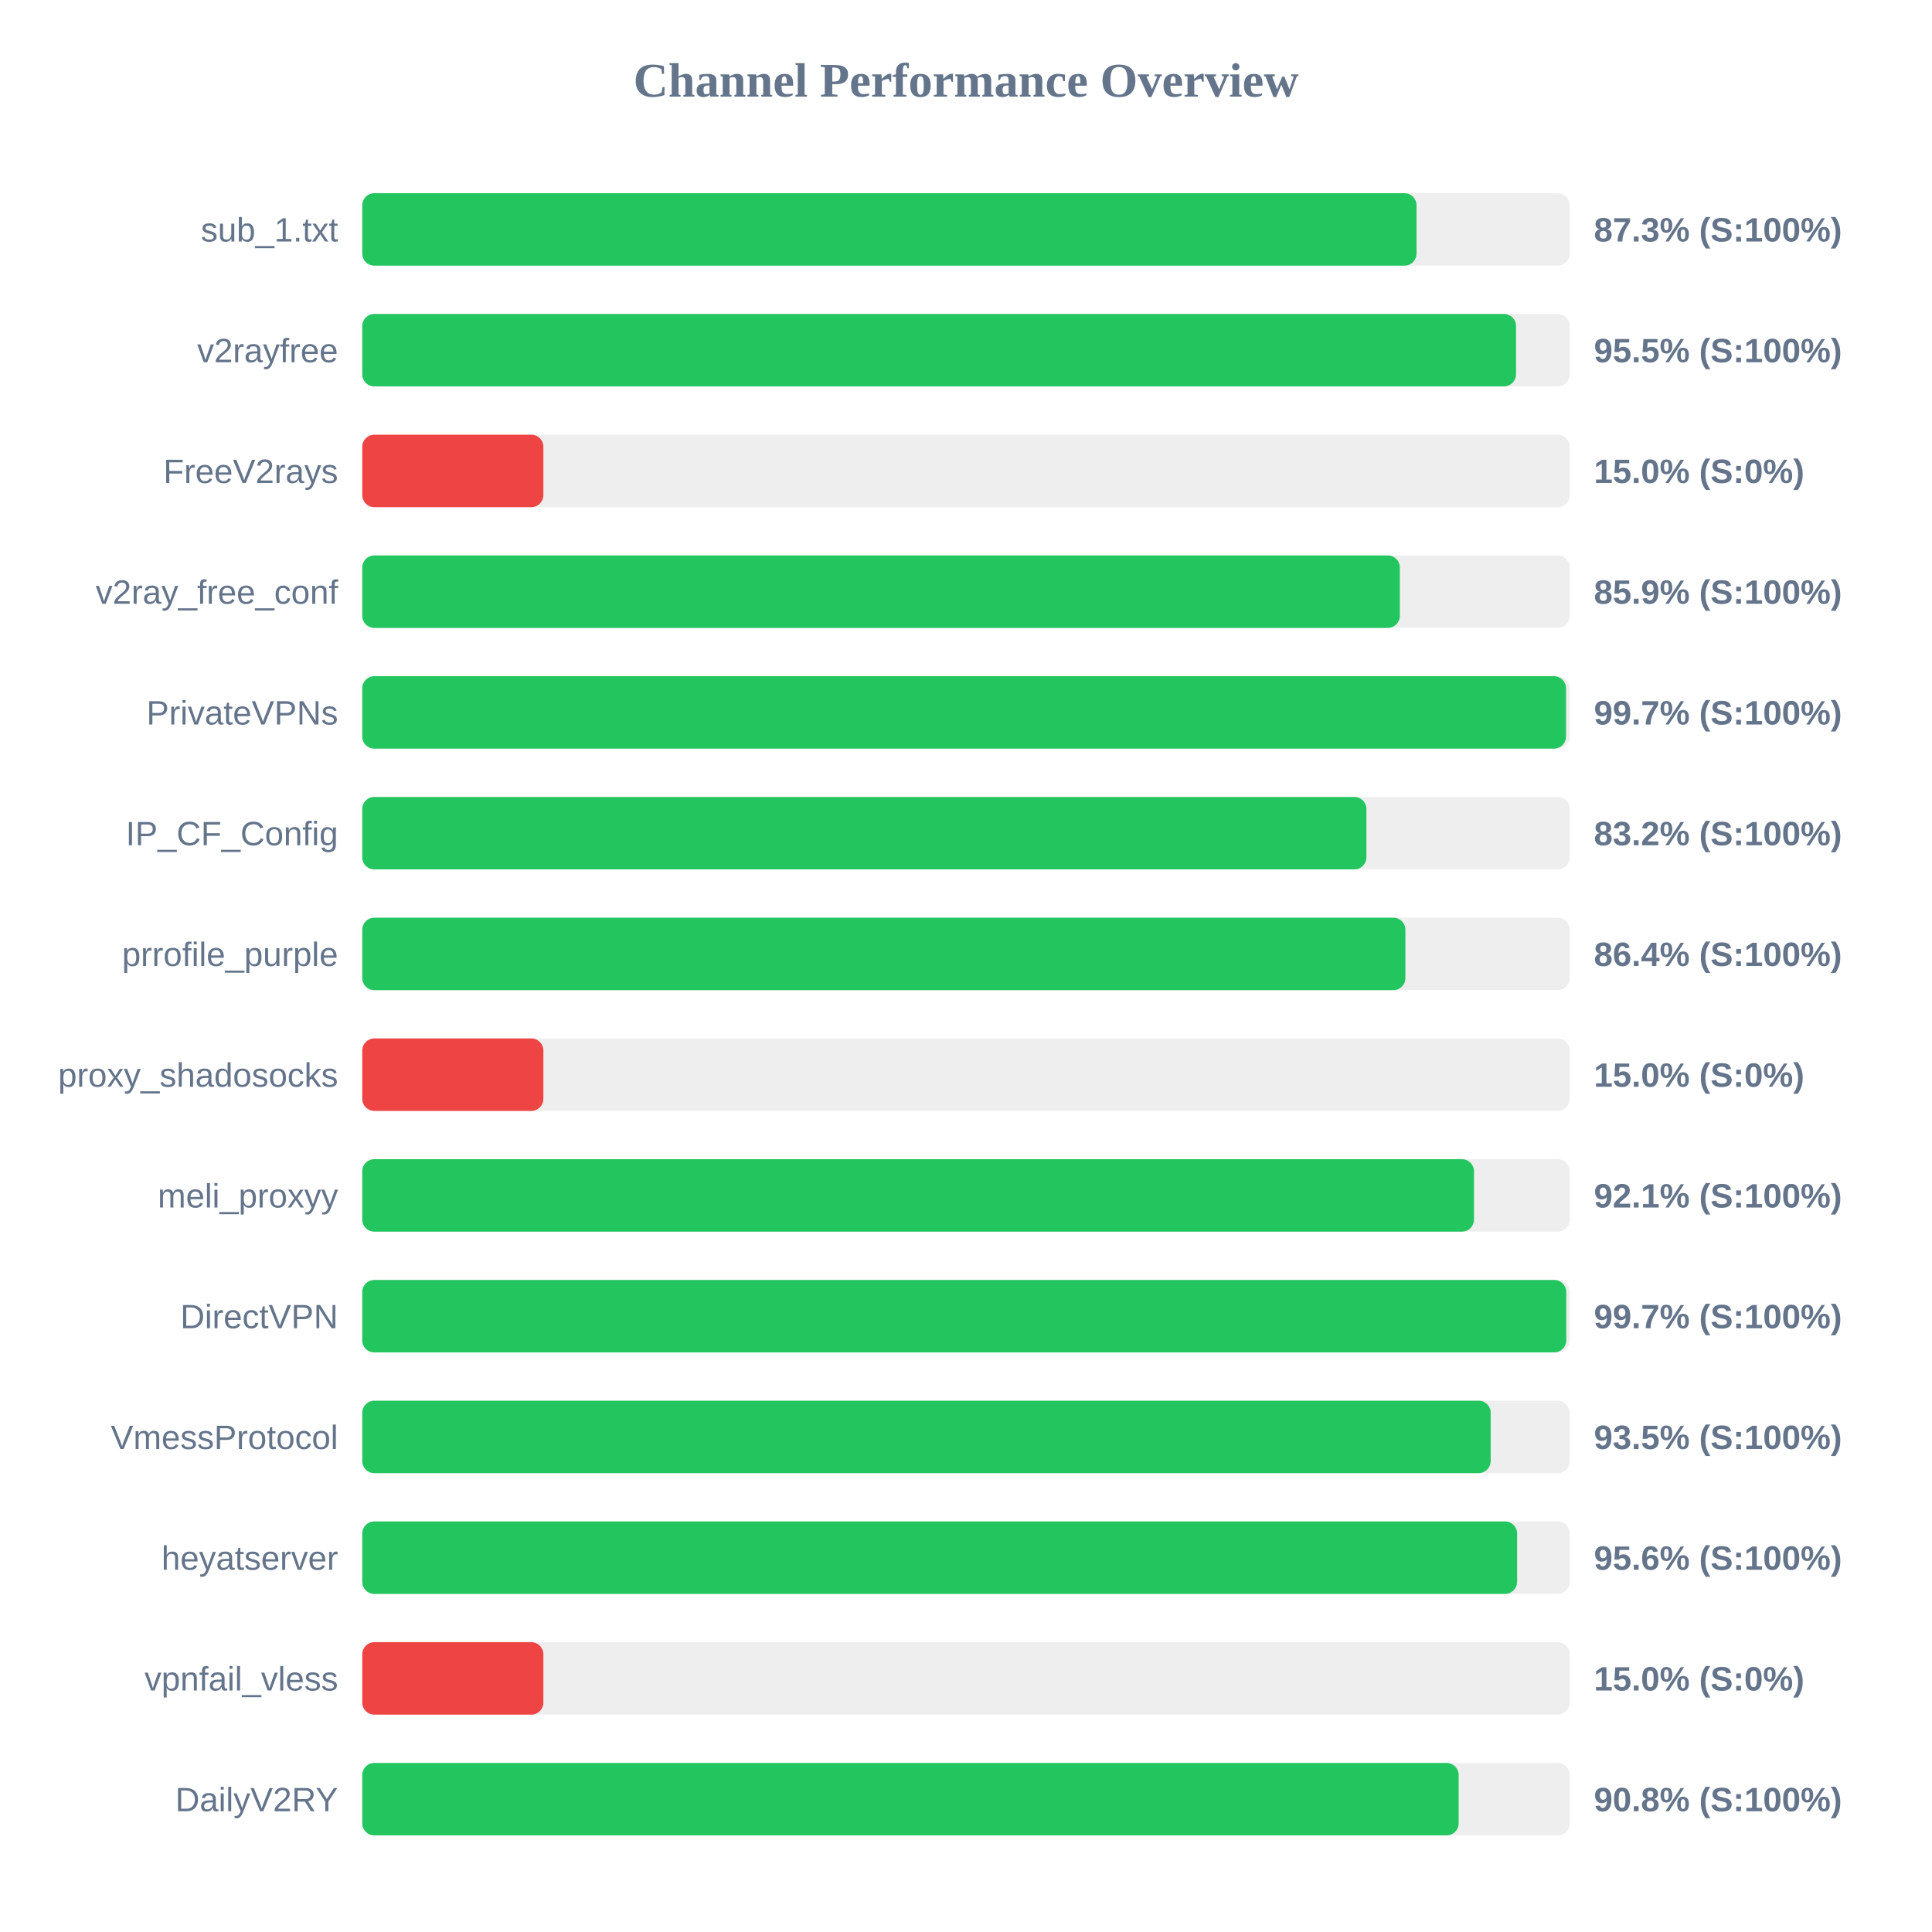
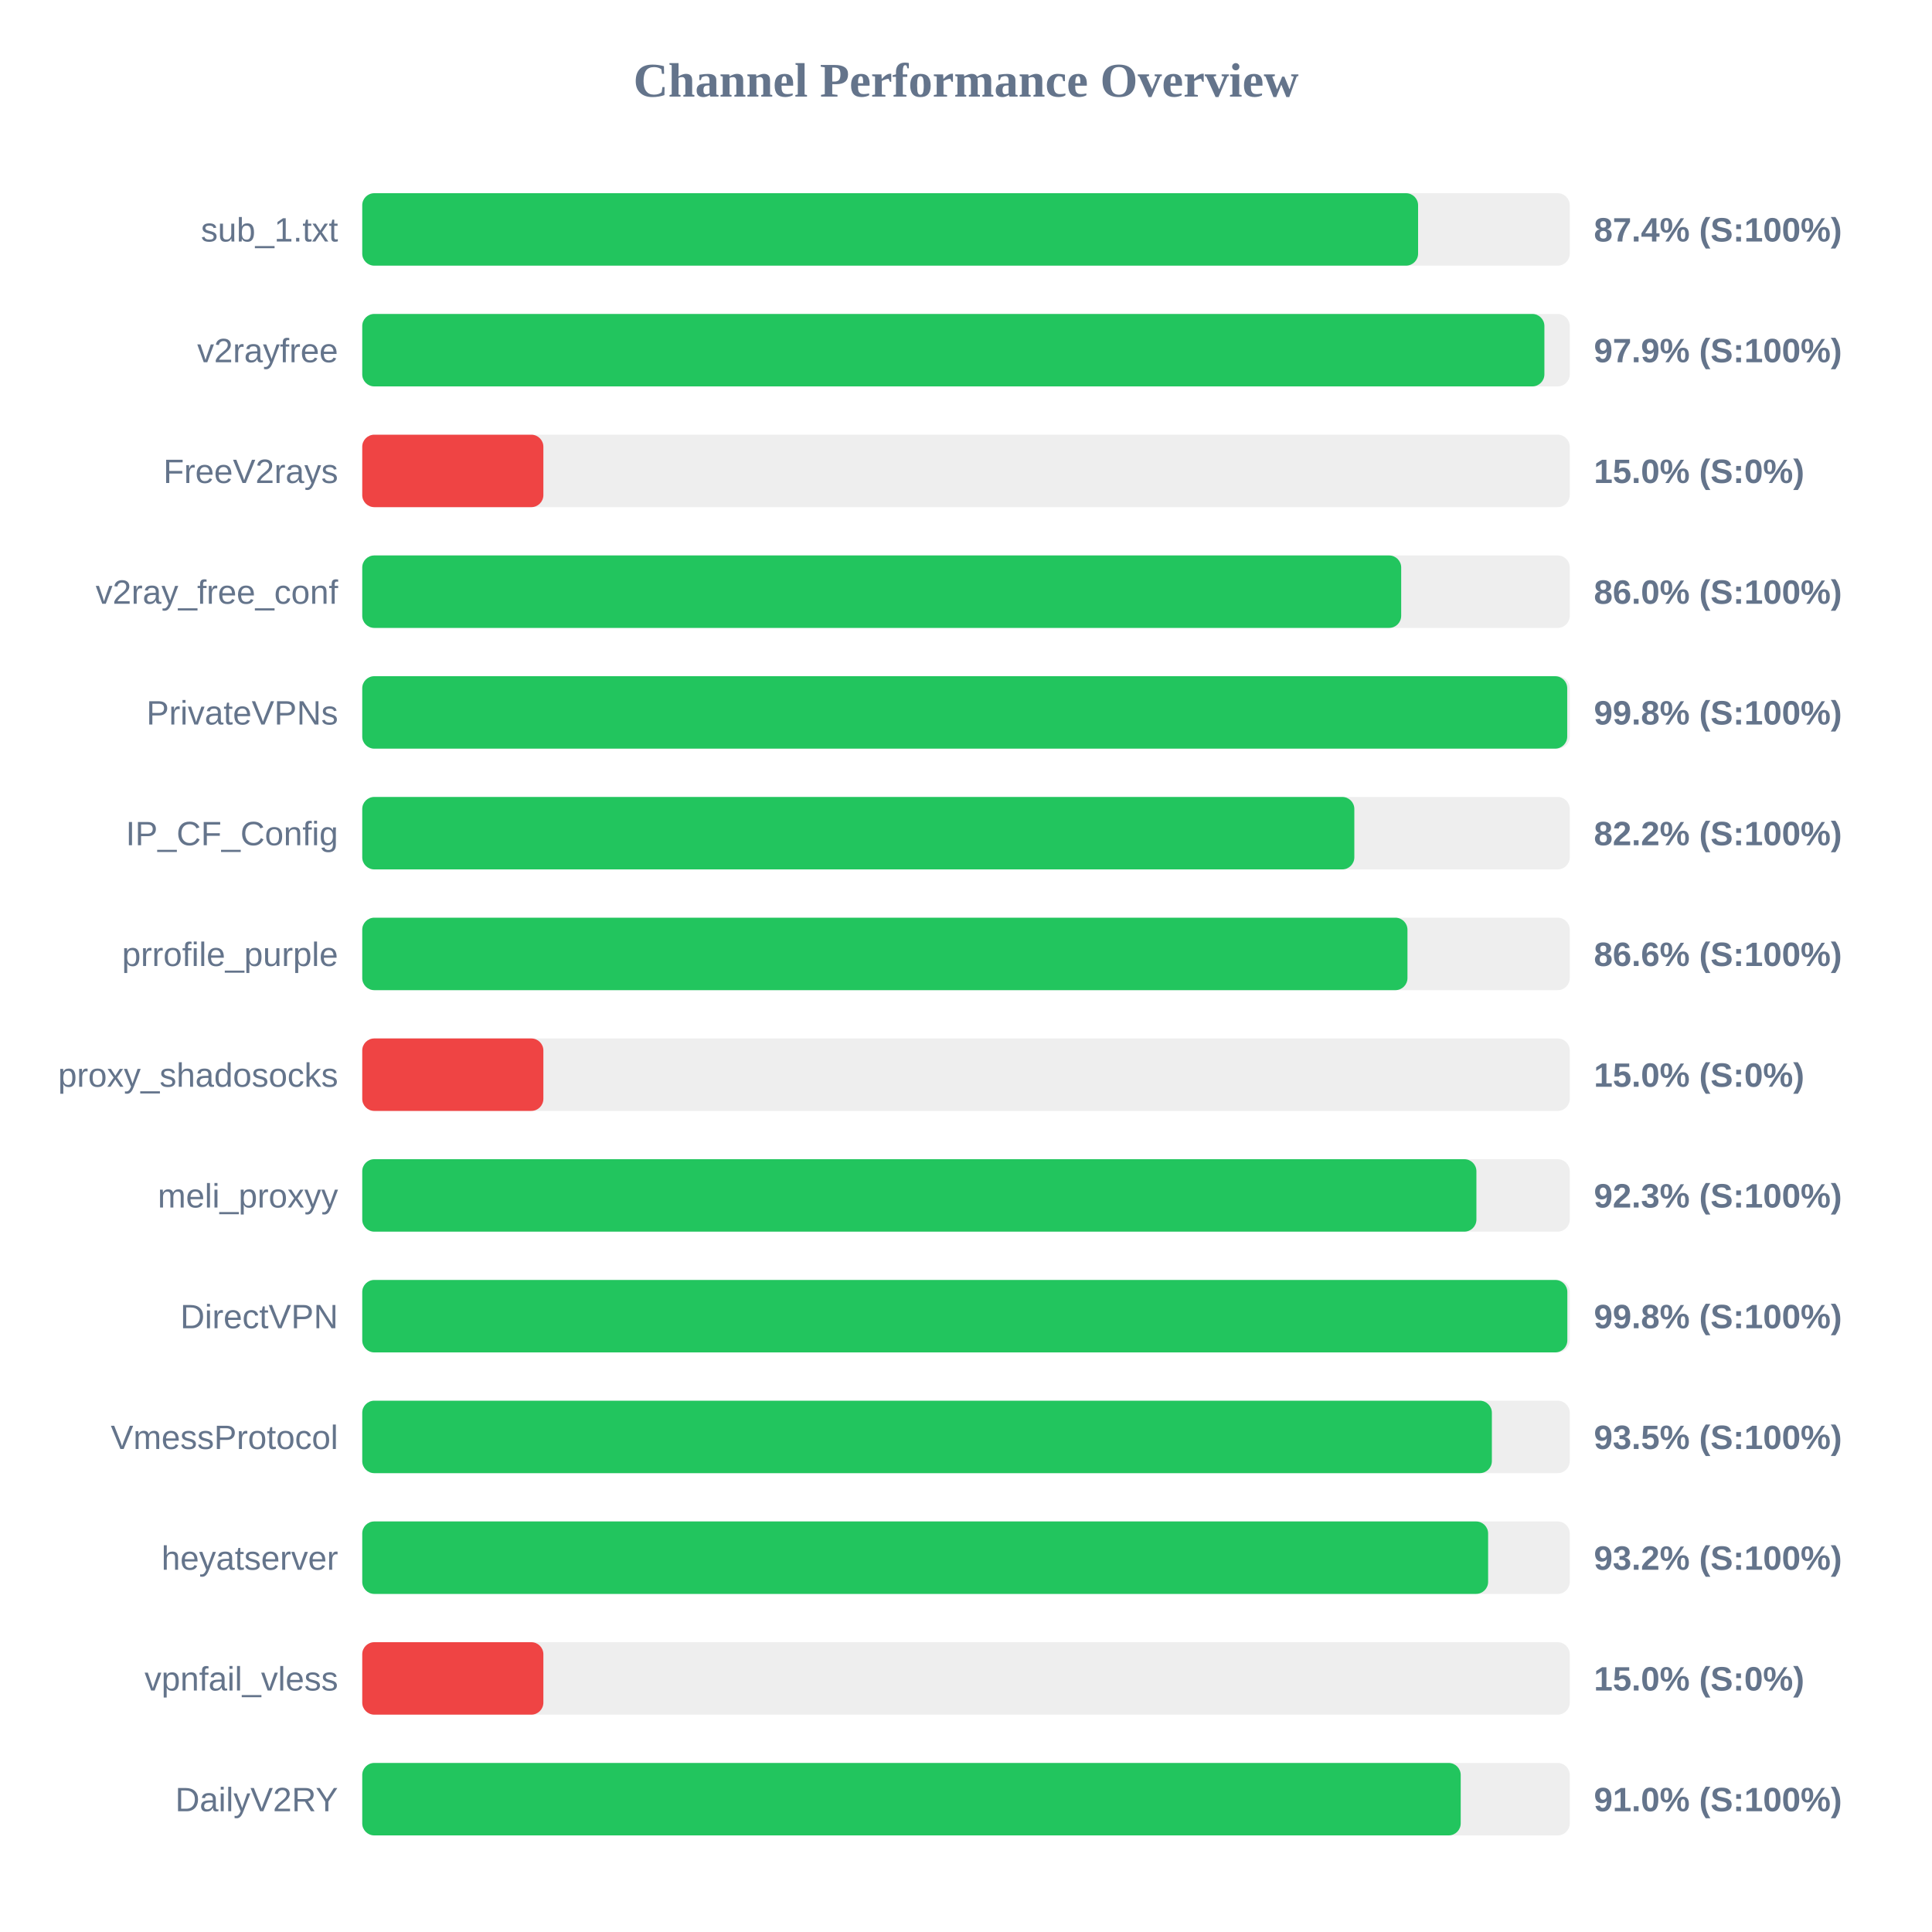
<svg xmlns="http://www.w3.org/2000/svg" width="800" height="800" version="1.1">
  <style>
        .row { font: 14px Arial; fill: #64748b; }
        .score { font: bold 14px Arial; fill: #64748b; }
    </style>
  <text x="400" y="40" text-anchor="middle" font-size="20px" font-weight="bold" fill="#64748b">Channel Performance Overview</text>
  <rect x="150" y="80" width="500" height="30" fill="#eee" rx="5" />
-   <rect x="150" y="80" width="436.55" height="30" fill="#22c55e" rx="5" />
+   <rect x="150" y="80" width="437.2" height="30" fill="#22c55e" rx="5" />
  <text x="140" y="100" text-anchor="end" class="row">sub_1.txt</text>
-   <text x="660" y="100" text-anchor="start" class="score">87.3% (S:100%)</text>
+   <text x="660" y="100" text-anchor="start" class="score">87.4% (S:100%)</text>
  <rect x="150" y="130" width="500" height="30" fill="#eee" rx="5" />
-   <rect x="150" y="130" width="477.75" height="30" fill="#22c55e" rx="5" />
+   <rect x="150" y="130" width="489.5" height="30" fill="#22c55e" rx="5" />
  <text x="140" y="150" text-anchor="end" class="row">v2rayfree</text>
-   <text x="660" y="150" text-anchor="start" class="score">95.5% (S:100%)</text>
+   <text x="660" y="150" text-anchor="start" class="score">97.9% (S:100%)</text>
  <rect x="150" y="180" width="500" height="30" fill="#eee" rx="5" />
  <rect x="150" y="180" width="75.0" height="30" fill="#ef4444" rx="5" />
  <text x="140" y="200" text-anchor="end" class="row">FreeV2rays</text>
  <text x="660" y="200" text-anchor="start" class="score">15.0% (S:0%)</text>
  <rect x="150" y="230" width="500" height="30" fill="#eee" rx="5" />
-   <rect x="150" y="230" width="429.65" height="30" fill="#22c55e" rx="5" />
+   <rect x="150" y="230" width="430.2" height="30" fill="#22c55e" rx="5" />
  <text x="140" y="250" text-anchor="end" class="row">v2ray_free_conf</text>
-   <text x="660" y="250" text-anchor="start" class="score">85.9% (S:100%)</text>
+   <text x="660" y="250" text-anchor="start" class="score">86.0% (S:100%)</text>
  <rect x="150" y="280" width="500" height="30" fill="#eee" rx="5" />
-   <rect x="150" y="280" width="498.45" height="30" fill="#22c55e" rx="5" />
+   <rect x="150" y="280" width="498.95" height="30" fill="#22c55e" rx="5" />
  <text x="140" y="300" text-anchor="end" class="row">PrivateVPNs</text>
-   <text x="660" y="300" text-anchor="start" class="score">99.7% (S:100%)</text>
+   <text x="660" y="300" text-anchor="start" class="score">99.8% (S:100%)</text>
  <rect x="150" y="330" width="500" height="30" fill="#eee" rx="5" />
-   <rect x="150" y="330" width="415.8" height="30" fill="#22c55e" rx="5" />
+   <rect x="150" y="330" width="410.8" height="30" fill="#22c55e" rx="5" />
  <text x="140" y="350" text-anchor="end" class="row">IP_CF_Config</text>
-   <text x="660" y="350" text-anchor="start" class="score">83.2% (S:100%)</text>
+   <text x="660" y="350" text-anchor="start" class="score">82.2% (S:100%)</text>
  <rect x="150" y="380" width="500" height="30" fill="#eee" rx="5" />
-   <rect x="150" y="380" width="431.95" height="30" fill="#22c55e" rx="5" />
+   <rect x="150" y="380" width="432.8" height="30" fill="#22c55e" rx="5" />
  <text x="140" y="400" text-anchor="end" class="row">prrofile_purple</text>
-   <text x="660" y="400" text-anchor="start" class="score">86.4% (S:100%)</text>
+   <text x="660" y="400" text-anchor="start" class="score">86.6% (S:100%)</text>
  <rect x="150" y="430" width="500" height="30" fill="#eee" rx="5" />
  <rect x="150" y="430" width="75.0" height="30" fill="#ef4444" rx="5" />
  <text x="140" y="450" text-anchor="end" class="row">proxy_shadosocks</text>
  <text x="660" y="450" text-anchor="start" class="score">15.0% (S:0%)</text>
  <rect x="150" y="480" width="500" height="30" fill="#eee" rx="5" />
-   <rect x="150" y="480" width="460.35" height="30" fill="#22c55e" rx="5" />
+   <rect x="150" y="480" width="461.35" height="30" fill="#22c55e" rx="5" />
  <text x="140" y="500" text-anchor="end" class="row">meli_proxyy</text>
-   <text x="660" y="500" text-anchor="start" class="score">92.1% (S:100%)</text>
+   <text x="660" y="500" text-anchor="start" class="score">92.3% (S:100%)</text>
  <rect x="150" y="530" width="500" height="30" fill="#eee" rx="5" />
-   <rect x="150" y="530" width="498.55" height="30" fill="#22c55e" rx="5" />
+   <rect x="150" y="530" width="499.0" height="30" fill="#22c55e" rx="5" />
  <text x="140" y="550" text-anchor="end" class="row">DirectVPN</text>
-   <text x="660" y="550" text-anchor="start" class="score">99.7% (S:100%)</text>
+   <text x="660" y="550" text-anchor="start" class="score">99.8% (S:100%)</text>
  <rect x="150" y="580" width="500" height="30" fill="#eee" rx="5" />
-   <rect x="150" y="580" width="467.25" height="30" fill="#22c55e" rx="5" />
+   <rect x="150" y="580" width="467.75" height="30" fill="#22c55e" rx="5" />
  <text x="140" y="600" text-anchor="end" class="row">VmessProtocol</text>
  <text x="660" y="600" text-anchor="start" class="score">93.5% (S:100%)</text>
  <rect x="150" y="630" width="500" height="30" fill="#eee" rx="5" />
-   <rect x="150" y="630" width="478.2" height="30" fill="#22c55e" rx="5" />
+   <rect x="150" y="630" width="466.2" height="30" fill="#22c55e" rx="5" />
  <text x="140" y="650" text-anchor="end" class="row">heyatserver</text>
-   <text x="660" y="650" text-anchor="start" class="score">95.6% (S:100%)</text>
+   <text x="660" y="650" text-anchor="start" class="score">93.2% (S:100%)</text>
  <rect x="150" y="680" width="500" height="30" fill="#eee" rx="5" />
  <rect x="150" y="680" width="75.0" height="30" fill="#ef4444" rx="5" />
  <text x="140" y="700" text-anchor="end" class="row">vpnfail_vless</text>
  <text x="660" y="700" text-anchor="start" class="score">15.0% (S:0%)</text>
  <rect x="150" y="730" width="500" height="30" fill="#eee" rx="5" />
-   <rect x="150" y="730" width="454.0" height="30" fill="#22c55e" rx="5" />
+   <rect x="150" y="730" width="454.85" height="30" fill="#22c55e" rx="5" />
  <text x="140" y="750" text-anchor="end" class="row">DailyV2RY</text>
-   <text x="660" y="750" text-anchor="start" class="score">90.8% (S:100%)</text>
+   <text x="660" y="750" text-anchor="start" class="score">91.0% (S:100%)</text>
</svg>
